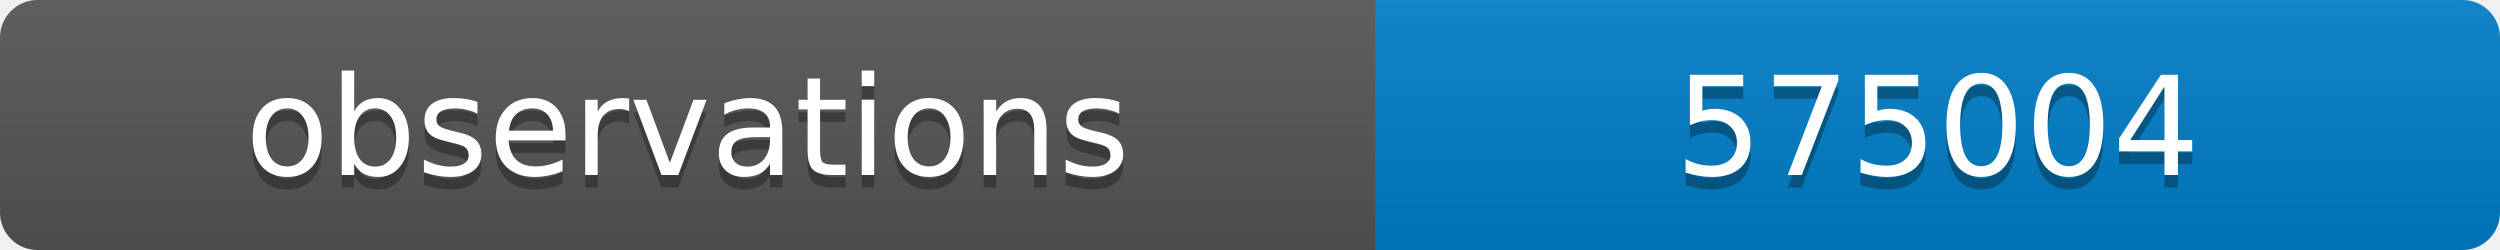
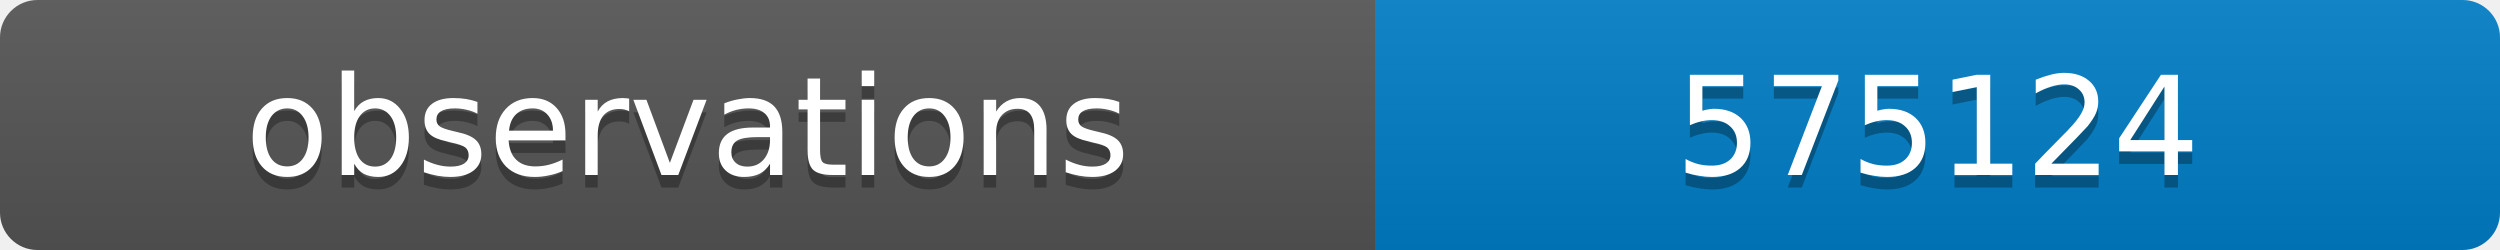
<svg xmlns="http://www.w3.org/2000/svg" width="200" height="20">
  <linearGradient id="b" x2="0" y2="100%">
    <stop offset="0" stop-color="#bbb" stop-opacity=".1" />
    <stop offset="1" stop-opacity=".1" />
  </linearGradient>
  <clipPath id="a">
    <rect width="200" height="20" rx="3" fill="#fff" />
  </clipPath>
  <g clip-path="url(#a)">
    <path fill="#555" d="M0 0h110v20H0z" />
    <path fill="#007ec6" d="M110 0h90v20H110z" />
    <path fill="url(#b)" d="M0 0h200v20H0z" />
  </g>
  <g fill="#fff" text-anchor="middle" font-family="DejaVu Sans,Verdana,Geneva,sans-serif" font-size="11">
    <text x="55" y="15" fill="#010101" fill-opacity=".3">observations</text>
    <text x="55" y="14">observations</text>
-     <text x="155" y="15" fill="#010101" fill-opacity=".3">575004</text>
-     <text x="155" y="14">575004</text>
+     <text x="155" y="15" fill="#010101" fill-opacity=".3">575124</text>
+     <text x="155" y="14">575124</text>
  </g>
</svg>
